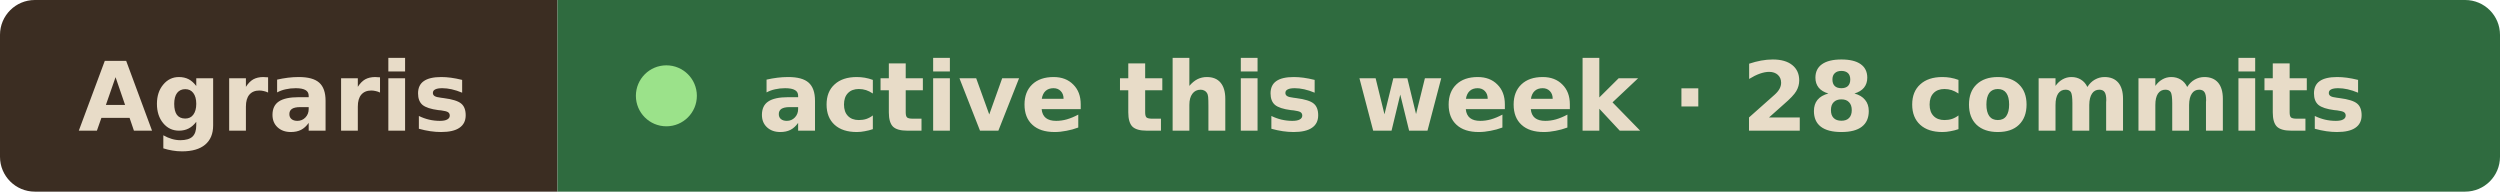
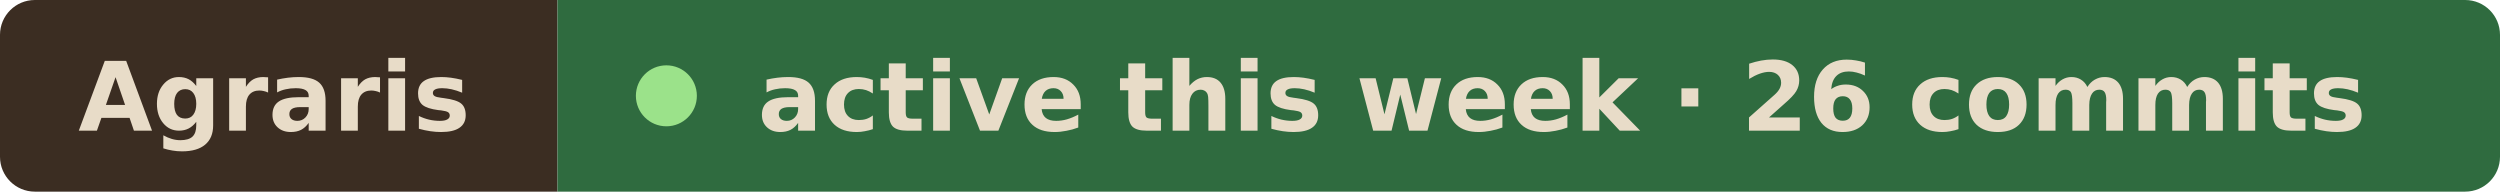
- <svg xmlns="http://www.w3.org/2000/svg" width="287" height="22" viewBox="0 0 287 22" role="img" aria-label="Agraris active this week · 28 commits">
+ <svg xmlns="http://www.w3.org/2000/svg" width="287" height="22" viewBox="0 0 287 22" role="img" aria-label="Agraris active this week · 26 commits">
  <clipPath id="r">
    <rect width="287" height="22" rx="4" />
  </clipPath>
  <g clip-path="url(#r)">
    <rect width="64" height="22" fill="#3b2d22" />
    <rect x="64" width="223" height="22" fill="#2f6b3f" />
  </g>
  <g font-family="Verdana, Geneva, DejaVu Sans, sans-serif" font-size="11" font-weight="600" fill="#e8dcc8">
    <text x="9" y="15" textLength="46" lengthAdjust="spacingAndGlyphs">Agraris</text>
    <circle cx="76.5" cy="11" r="3.5" fill="#9be28a" />
-     <text x="87" y="15" textLength="191" lengthAdjust="spacingAndGlyphs">active this week · 28 commits</text>
+     <text x="87" y="15" textLength="191" lengthAdjust="spacingAndGlyphs">active this week · 26 commits</text>
  </g>
</svg>
